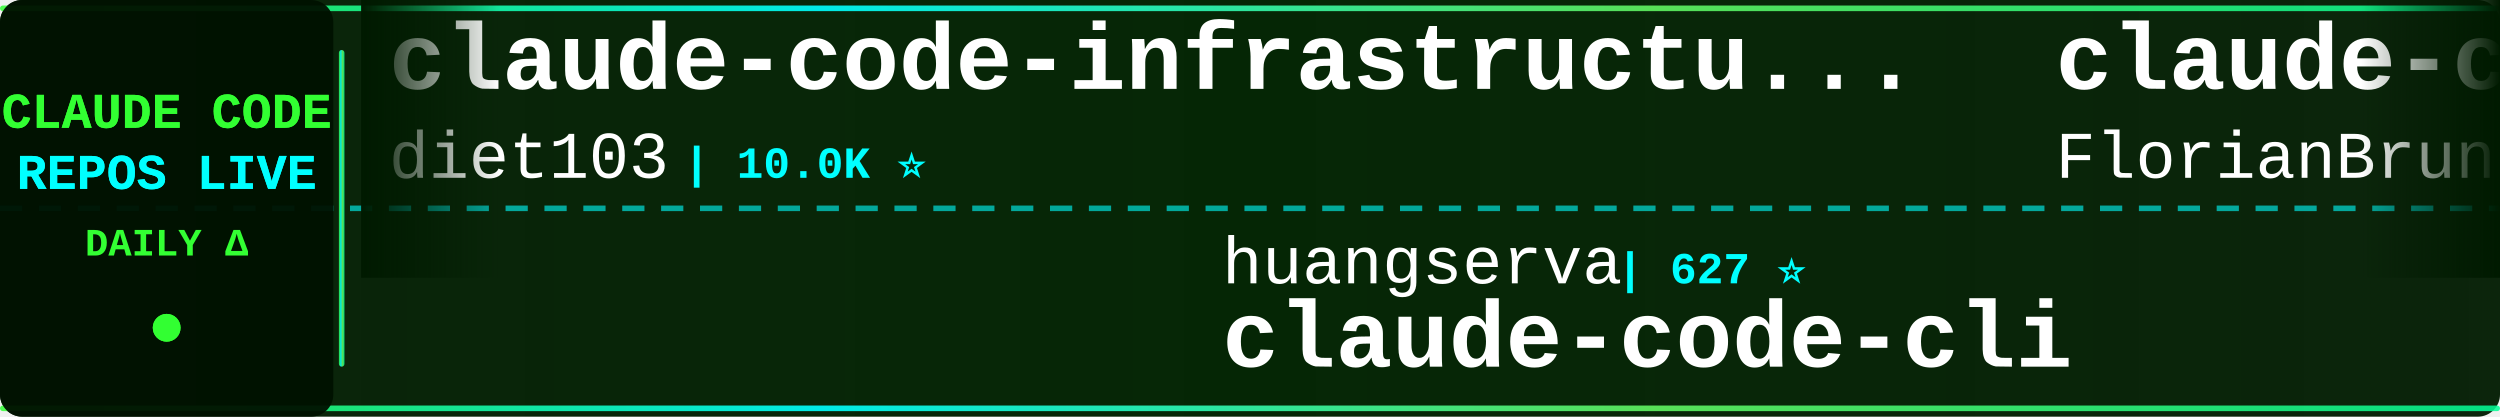
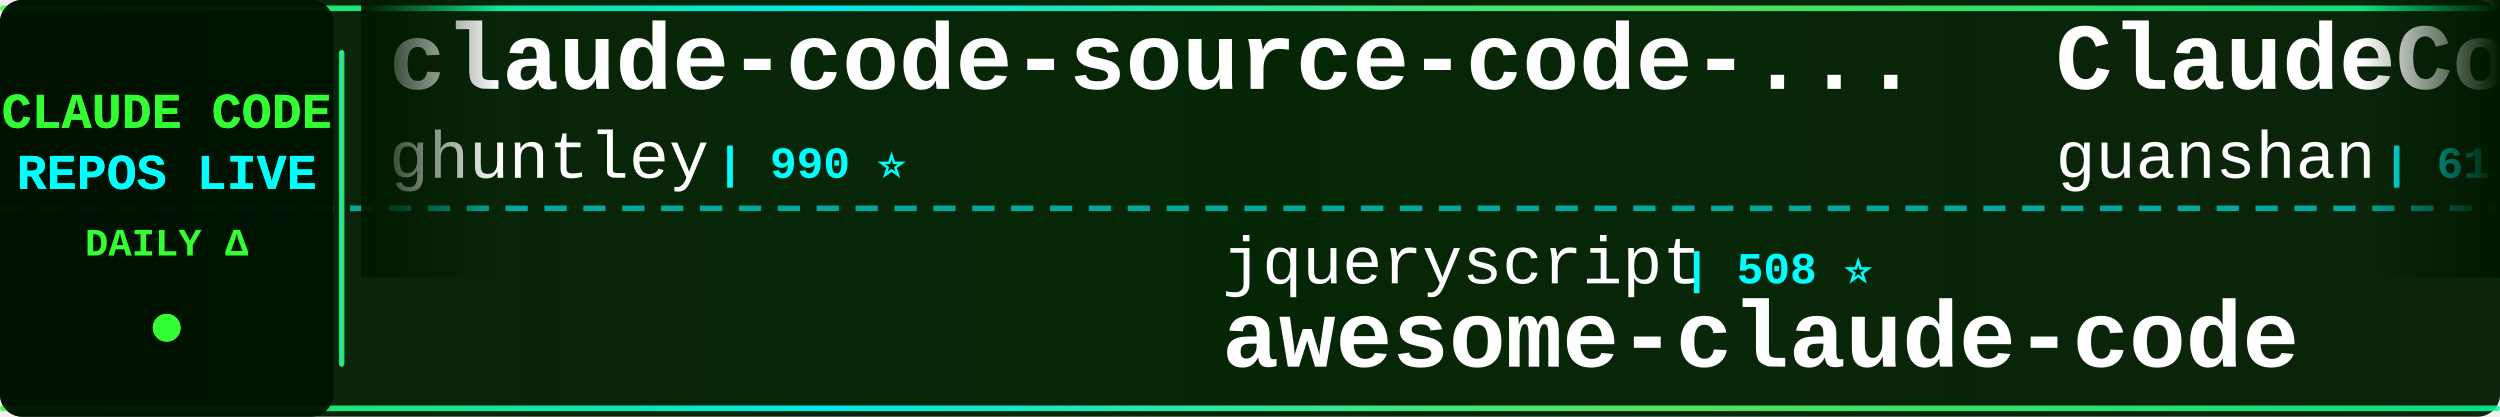
<svg xmlns="http://www.w3.org/2000/svg" width="900" height="150">
  <defs>
    <linearGradient id="tickerBg" x1="0%" y1="0%" x2="100%" y2="0%">
      <stop offset="0%" style="stop-color:#001a00;stop-opacity:0.95" />
      <stop offset="50%" style="stop-color:#002200;stop-opacity:0.98" />
      <stop offset="100%" style="stop-color:#001a00;stop-opacity:0.95" />
    </linearGradient>
    <linearGradient id="borderGrad" x1="0%" y1="0%" x2="100%" y2="0%">
      <stop offset="0%" style="stop-color:#33ff33;stop-opacity:0.85">
        <animate attributeName="stop-opacity" values="0.85;1;0.85" dur="2s" repeatCount="indefinite" />
      </stop>
      <stop offset="33%" style="stop-color:#00ffff;stop-opacity:0.9">
        <animate attributeName="stop-opacity" values="0.9;1;0.9" dur="2.2s" repeatCount="indefinite" />
      </stop>
      <stop offset="66%" style="stop-color:#66ff66;stop-opacity:0.85">
        <animate attributeName="stop-opacity" values="0.85;1;0.85" dur="1.8s" repeatCount="indefinite" />
      </stop>
      <stop offset="100%" style="stop-color:#00ff99;stop-opacity:0.85">
        <animate attributeName="stop-opacity" values="0.85;1;0.85" dur="2s" repeatCount="indefinite" />
      </stop>
    </linearGradient>
    <filter id="textGlow">
      <feGaussianBlur stdDeviation="0.1" result="coloredBlur" />
      <feMerge>
        <feMergeNode in="coloredBlur" />
        <feMergeNode in="SourceGraphic" />
      </feMerge>
    </filter>
    <filter id="metricGlow">
      <feGaussianBlur stdDeviation="0.2" result="coloredBlur" />
      <feMerge>
        <feMergeNode in="coloredBlur" />
        <feMergeNode in="SourceGraphic" />
      </feMerge>
    </filter>
    <linearGradient id="leftFade" x1="0%" y1="0%" x2="100%" y2="0%">
      <stop offset="0%" style="stop-color:#001a00;stop-opacity:1" />
      <stop offset="100%" style="stop-color:#001a00;stop-opacity:0" />
    </linearGradient>
    <linearGradient id="rightFade" x1="0%" y1="0%" x2="100%" y2="0%">
      <stop offset="0%" style="stop-color:#001a00;stop-opacity:0" />
      <stop offset="100%" style="stop-color:#001a00;stop-opacity:1" />
    </linearGradient>
  </defs>
  <rect width="900" height="150" fill="url(#tickerBg)" rx="8" />
  <rect x="0" y="2" width="900" height="2" fill="url(#borderGrad)" rx="1" />
  <rect x="0" y="146" width="900" height="2" fill="url(#borderGrad)" rx="1" />
  <line x1="0" y1="75" x2="900" y2="75" stroke="#00ffff" stroke-width="2" stroke-dasharray="8 6" opacity="0.6" />
  <rect x="0" y="0" width="120" height="150" fill="#001100" opacity="0.95" rx="8" />
  <text x="60" y="46" font-family="'Courier New', monospace" font-size="18" font-weight="bold" fill="#33ff33" text-anchor="middle" filter="url(#textGlow)">
    CLAUDE CODE
  </text>
  <text x="60" y="68" font-family="'Courier New', monospace" font-size="18" font-weight="bold" fill="#00ffff" text-anchor="middle" filter="url(#textGlow)">
    REPOS LIVE
  </text>
  <text x="60" y="92" font-family="'Courier New', monospace" font-size="14" font-weight="bold" fill="#33ff33" text-anchor="middle">
    DAILY Δ
  </text>
  <circle cx="60" cy="118" r="5" fill="#33ff33" filter="url(#metricGlow)">
    <animate attributeName="r" values="4;6;4" dur="1.5s" repeatCount="indefinite" />
    <animate attributeName="opacity" values="0.6;1;0.6" dur="1.5s" repeatCount="indefinite" />
  </circle>
  <rect x="122" y="18" width="2" height="114" fill="url(#borderGrad)" rx="1" />
  <clipPath id="tickerClip">
    <rect x="130" y="0" width="770" height="150" />
  </clipPath>
  <g clip-path="url(#tickerClip)">
    <g id="tickerItems">
      <animateTransform attributeName="transform" attributeType="XML" type="translate" from="0 0" to="-3000 0" dur="54s" repeatCount="indefinite" />
      <g transform="translate(0, 0)">
-         <text x="140" y="32" font-family="'Courier New', monospace" font-size="34" font-weight="bold" fill="#ffffff">claude-code-infrastructu...</text>
-         <text x="140" y="64" font-family="'Courier New', monospace" font-size="24" font-weight="normal" fill="#ffffff" opacity="1.0">diet103</text>
-         <text x="246" y="64" font-family="'Courier New', monospace" font-size="16" font-weight="bold" fill="#00ffff"> | 10.0K ⭐</text>
-       </g>
-       <g transform="translate(300, 0)">
-         <text x="140" y="102" font-family="'Courier New', monospace" font-size="24" font-weight="normal" fill="#ffffff" opacity="1.0">huangserva</text>
-         <text x="282" y="102" font-family="'Courier New', monospace" font-size="16" font-weight="bold" fill="#00ffff"> | 627 ⭐</text>
-         <text x="140" y="132" font-family="'Courier New', monospace" font-size="34" font-weight="bold" fill="#ffffff">claude-code-cli</text>
-       </g>
-       <g transform="translate(600, 0)">
-         <text x="140" y="32" font-family="'Courier New', monospace" font-size="34" font-weight="bold" fill="#ffffff">claude-code-ultimate-gui...</text>
-         <text x="140" y="64" font-family="'Courier New', monospace" font-size="24" font-weight="normal" fill="#ffffff" opacity="1.0">FlorianBruniaux</text>
-         <text x="342" y="64" font-family="'Courier New', monospace" font-size="16" font-weight="bold" fill="#00ffff"> | 5.9K ⭐</text>
-       </g>
-       <g transform="translate(900, 0)">
-         <text x="140" y="102" font-family="'Courier New', monospace" font-size="24" font-weight="normal" fill="#ffffff" opacity="1.0">shareAI-lab</text>
-         <text x="294" y="102" font-family="'Courier New', monospace" font-size="16" font-weight="bold" fill="#00ffff"> | 76.1K ⭐ +6</text>
-         <text x="140" y="132" font-family="'Courier New', monospace" font-size="34" font-weight="bold" fill="#ffffff">learn-claude-code</text>
-       </g>
-       <g transform="translate(1200, 0)">
-         <text x="140" y="32" font-family="'Courier New', monospace" font-size="34" font-weight="bold" fill="#ffffff">claude-code</text>
-         <text x="140" y="64" font-family="'Courier New', monospace" font-size="24" font-weight="normal" fill="#ffffff" opacity="1.0">ochamber</text>
-         <text x="258" y="64" font-family="'Courier New', monospace" font-size="16" font-weight="bold" fill="#00ffff"> | 1 ⭐</text>
-       </g>
-       <g transform="translate(1500, 0)">
-         <text x="140" y="102" font-family="'Courier New', monospace" font-size="24" font-weight="normal" fill="#ffffff" opacity="1.0">LING71671</text>
-         <text x="270" y="102" font-family="'Courier New', monospace" font-size="16" font-weight="bold" fill="#00ffff"> | 945 ⭐</text>
-         <text x="140" y="132" font-family="'Courier New', monospace" font-size="34" font-weight="bold" fill="#ffffff">Open-ClaudeCode</text>
-       </g>
-       <g transform="translate(1800, 0)">
        <text x="140" y="32" font-family="'Courier New', monospace" font-size="34" font-weight="bold" fill="#ffffff">claude-code-source-code-...</text>
        <text x="140" y="64" font-family="'Courier New', monospace" font-size="24" font-weight="normal" fill="#ffffff" opacity="1.0">ghuntley</text>
        <text x="258" y="64" font-family="'Courier New', monospace" font-size="16" font-weight="bold" fill="#00ffff"> | 990 ⭐</text>
      </g>
+       <g transform="translate(300, 0)">
+         <text x="140" y="102" font-family="'Courier New', monospace" font-size="24" font-weight="normal" fill="#ffffff" opacity="1.0">jqueryscript</text>
+         <text x="306" y="102" font-family="'Courier New', monospace" font-size="16" font-weight="bold" fill="#00ffff"> | 508 ⭐</text>
+         <text x="140" y="132" font-family="'Courier New', monospace" font-size="34" font-weight="bold" fill="#ffffff">awesome-claude-code</text>
+       </g>
+       <g transform="translate(600, 0)">
+         <text x="140" y="32" font-family="'Courier New', monospace" font-size="34" font-weight="bold" fill="#ffffff">ClaudeCode</text>
+         <text x="140" y="64" font-family="'Courier New', monospace" font-size="24" font-weight="normal" fill="#ffffff" opacity="1.0">guanshan</text>
+         <text x="258" y="64" font-family="'Courier New', monospace" font-size="16" font-weight="bold" fill="#00ffff"> | 61 ⭐</text>
+       </g>
+       <g transform="translate(900, 0)">
+         <text x="140" y="102" font-family="'Courier New', monospace" font-size="24" font-weight="normal" fill="#ffffff" opacity="1.0">ccplugins</text>
+         <text x="270" y="102" font-family="'Courier New', monospace" font-size="16" font-weight="bold" fill="#00ffff"> | 932 ⭐ +1</text>
+         <text x="140" y="132" font-family="'Courier New', monospace" font-size="34" font-weight="bold" fill="#ffffff">awesome-claude-code-plug...</text>
+       </g>
+       <g transform="translate(1200, 0)">
+         <text x="140" y="32" font-family="'Courier New', monospace" font-size="34" font-weight="bold" fill="#ffffff">claude-code-hooks-master...</text>
+         <text x="140" y="64" font-family="'Courier New', monospace" font-size="24" font-weight="normal" fill="#ffffff" opacity="1.0">disler</text>
+         <text x="234" y="64" font-family="'Courier New', monospace" font-size="16" font-weight="bold" fill="#00ffff"> | 3.9K ⭐</text>
+       </g>
+       <g transform="translate(1500, 0)">
+         <text x="140" y="102" font-family="'Courier New', monospace" font-size="24" font-weight="normal" fill="#ffffff" opacity="1.0">pengchengneo</text>
+         <text x="306" y="102" font-family="'Courier New', monospace" font-size="16" font-weight="bold" fill="#00ffff"> | 1.8K ⭐</text>
+         <text x="140" y="132" font-family="'Courier New', monospace" font-size="34" font-weight="bold" fill="#ffffff">Claude-Code</text>
+       </g>
+       <g transform="translate(1800, 0)">
+         <text x="140" y="32" font-family="'Courier New', monospace" font-size="34" font-weight="bold" fill="#ffffff">Claude-Code-Game-Studios</text>
+         <text x="140" y="64" font-family="'Courier New', monospace" font-size="24" font-weight="normal" fill="#ffffff" opacity="1.0">Donchitos</text>
+         <text x="270" y="64" font-family="'Courier New', monospace" font-size="16" font-weight="bold" fill="#00ffff"> | 24.8K ⭐ +2</text>
+       </g>
      <g transform="translate(2100, 0)">
-         <text x="140" y="102" font-family="'Courier New', monospace" font-size="24" font-weight="normal" fill="#ffffff" opacity="1.0">Onewon</text>
-         <text x="234" y="102" font-family="'Courier New', monospace" font-size="16" font-weight="bold" fill="#00ffff"> | 181 ⭐</text>
+         <text x="140" y="102" font-family="'Courier New', monospace" font-size="24" font-weight="normal" fill="#ffffff" opacity="1.0">lowcortisolprogrammer</text>
+         <text x="414" y="102" font-family="'Courier New', monospace" font-size="16" font-weight="bold" fill="#00ffff"> | 171 ⭐</text>
        <text x="140" y="132" font-family="'Courier New', monospace" font-size="34" font-weight="bold" fill="#ffffff">claude-code</text>
      </g>
      <g transform="translate(2400, 0)">
-         <text x="140" y="32" font-family="'Courier New', monospace" font-size="34" font-weight="bold" fill="#ffffff">claude-code-video-toolki...</text>
-         <text x="140" y="64" font-family="'Courier New', monospace" font-size="24" font-weight="normal" fill="#ffffff" opacity="1.0">digitalsamba</text>
-         <text x="306" y="64" font-family="'Courier New', monospace" font-size="16" font-weight="bold" fill="#00ffff"> | 2.1K ⭐ +3</text>
+         <text x="140" y="32" font-family="'Courier New', monospace" font-size="34" font-weight="bold" fill="#ffffff">everything-claude-code-z...</text>
+         <text x="140" y="64" font-family="'Courier New', monospace" font-size="24" font-weight="normal" fill="#ffffff" opacity="1.0">xu-xiang</text>
+         <text x="258" y="64" font-family="'Courier New', monospace" font-size="16" font-weight="bold" fill="#00ffff"> | 1.9K ⭐</text>
      </g>
      <g transform="translate(2700, 0)">
-         <text x="140" y="102" font-family="'Courier New', monospace" font-size="24" font-weight="normal" fill="#ffffff" opacity="1.0">ding113</text>
-         <text x="246" y="102" font-family="'Courier New', monospace" font-size="16" font-weight="bold" fill="#00ffff"> | 3.4K ⭐</text>
-         <text x="140" y="132" font-family="'Courier New', monospace" font-size="34" font-weight="bold" fill="#ffffff">claude-code-hub</text>
+         <text x="140" y="102" font-family="'Courier New', monospace" font-size="24" font-weight="normal" fill="#ffffff" opacity="1.0">isboyjc</text>
+         <text x="246" y="102" font-family="'Courier New', monospace" font-size="16" font-weight="bold" fill="#00ffff"> | 162 ⭐</text>
+         <text x="140" y="132" font-family="'Courier New', monospace" font-size="34" font-weight="bold" fill="#ffffff">claude-code</text>
      </g>
      <g transform="translate(3000, 0)">
-         <text x="140" y="32" font-family="'Courier New', monospace" font-size="34" font-weight="bold" fill="#ffffff">claude-code-infrastructu...</text>
-         <text x="140" y="64" font-family="'Courier New', monospace" font-size="24" font-weight="normal" fill="#ffffff" opacity="1.0">diet103</text>
-         <text x="246" y="64" font-family="'Courier New', monospace" font-size="16" font-weight="bold" fill="#00ffff"> | 10.0K ⭐</text>
+         <text x="140" y="32" font-family="'Courier New', monospace" font-size="34" font-weight="bold" fill="#ffffff">claude-code-source-code-...</text>
+         <text x="140" y="64" font-family="'Courier New', monospace" font-size="24" font-weight="normal" fill="#ffffff" opacity="1.0">ghuntley</text>
+         <text x="258" y="64" font-family="'Courier New', monospace" font-size="16" font-weight="bold" fill="#00ffff"> | 990 ⭐</text>
      </g>
      <g transform="translate(3300, 0)">
-         <text x="140" y="102" font-family="'Courier New', monospace" font-size="24" font-weight="normal" fill="#ffffff" opacity="1.0">huangserva</text>
-         <text x="282" y="102" font-family="'Courier New', monospace" font-size="16" font-weight="bold" fill="#00ffff"> | 627 ⭐</text>
-         <text x="140" y="132" font-family="'Courier New', monospace" font-size="34" font-weight="bold" fill="#ffffff">claude-code-cli</text>
+         <text x="140" y="102" font-family="'Courier New', monospace" font-size="24" font-weight="normal" fill="#ffffff" opacity="1.0">jqueryscript</text>
+         <text x="306" y="102" font-family="'Courier New', monospace" font-size="16" font-weight="bold" fill="#00ffff"> | 508 ⭐</text>
+         <text x="140" y="132" font-family="'Courier New', monospace" font-size="34" font-weight="bold" fill="#ffffff">awesome-claude-code</text>
      </g>
      <g transform="translate(3600, 0)">
-         <text x="140" y="32" font-family="'Courier New', monospace" font-size="34" font-weight="bold" fill="#ffffff">claude-code-ultimate-gui...</text>
-         <text x="140" y="64" font-family="'Courier New', monospace" font-size="24" font-weight="normal" fill="#ffffff" opacity="1.0">FlorianBruniaux</text>
-         <text x="342" y="64" font-family="'Courier New', monospace" font-size="16" font-weight="bold" fill="#00ffff"> | 5.9K ⭐</text>
+         <text x="140" y="32" font-family="'Courier New', monospace" font-size="34" font-weight="bold" fill="#ffffff">ClaudeCode</text>
+         <text x="140" y="64" font-family="'Courier New', monospace" font-size="24" font-weight="normal" fill="#ffffff" opacity="1.0">guanshan</text>
+         <text x="258" y="64" font-family="'Courier New', monospace" font-size="16" font-weight="bold" fill="#00ffff"> | 61 ⭐</text>
      </g>
      <g transform="translate(3900, 0)">
-         <text x="140" y="102" font-family="'Courier New', monospace" font-size="24" font-weight="normal" fill="#ffffff" opacity="1.0">shareAI-lab</text>
-         <text x="294" y="102" font-family="'Courier New', monospace" font-size="16" font-weight="bold" fill="#00ffff"> | 76.1K ⭐ +6</text>
-         <text x="140" y="132" font-family="'Courier New', monospace" font-size="34" font-weight="bold" fill="#ffffff">learn-claude-code</text>
+         <text x="140" y="102" font-family="'Courier New', monospace" font-size="24" font-weight="normal" fill="#ffffff" opacity="1.0">ccplugins</text>
+         <text x="270" y="102" font-family="'Courier New', monospace" font-size="16" font-weight="bold" fill="#00ffff"> | 932 ⭐ +1</text>
+         <text x="140" y="132" font-family="'Courier New', monospace" font-size="34" font-weight="bold" fill="#ffffff">awesome-claude-code-plug...</text>
      </g>
    </g>
  </g>
  <rect x="130" y="0" width="50" height="100" fill="url(#leftFade)" />
  <rect x="850" y="0" width="50" height="100" fill="url(#rightFade)" />
</svg>
